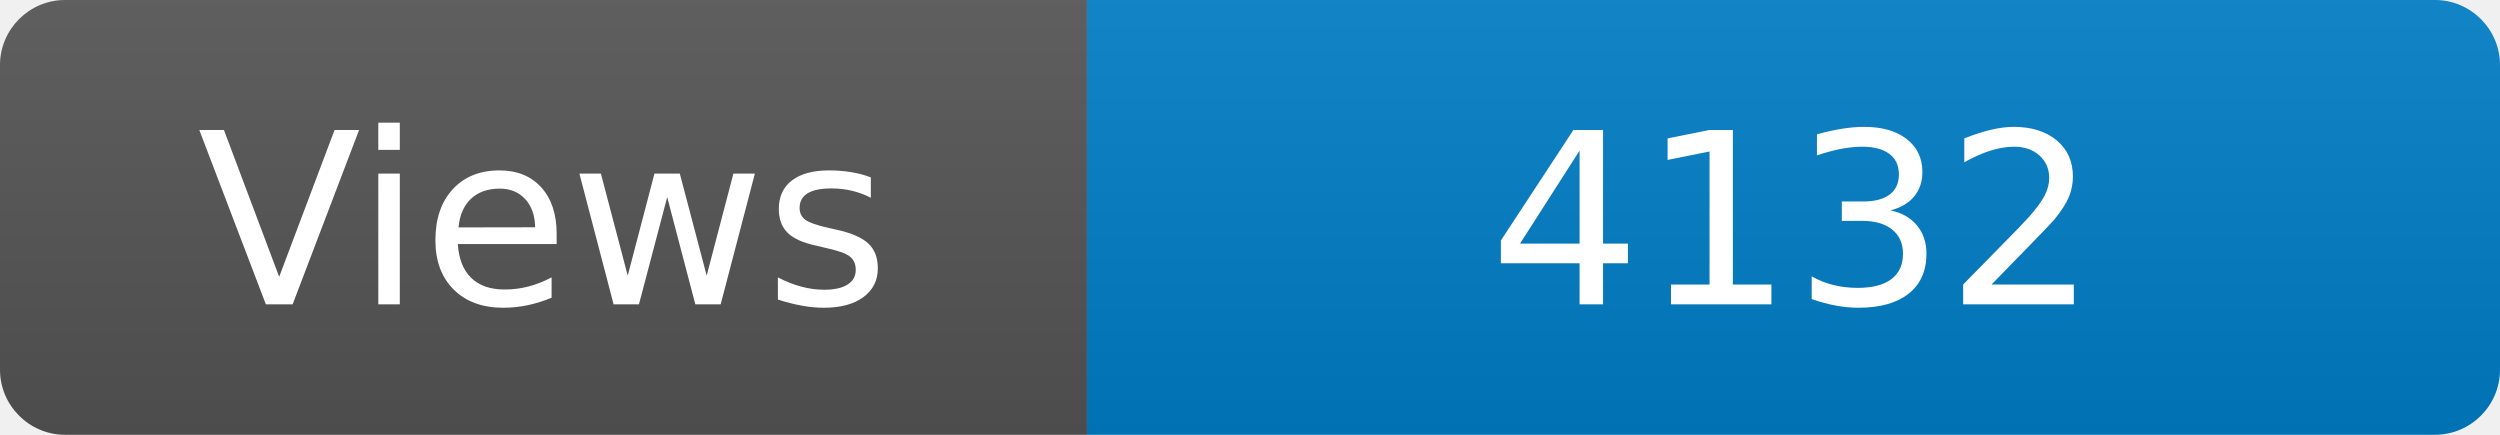
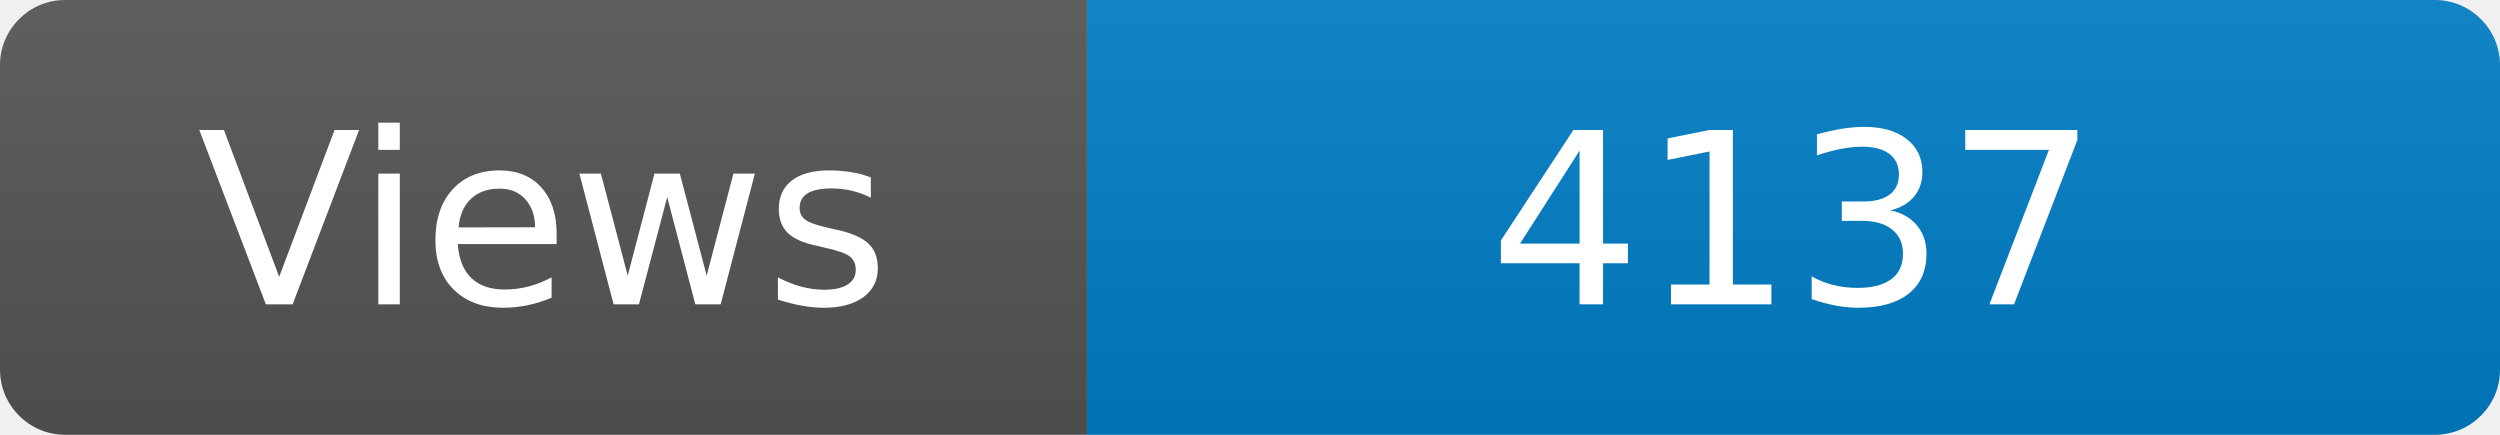
<svg xmlns="http://www.w3.org/2000/svg" width="115" height="20" role="img" aria-label="Maintained?: yes">
  <linearGradient id="s" x2="0" y2="100%">
    <stop offset="0" stop-color="#bbb" stop-opacity=".1" />
    <stop offset="1" stop-opacity=".1" />
  </linearGradient>
  <clipPath id="r">
    <rect width="115" height="20" rx="3" fill="#fff" />
  </clipPath>
  <g clip-path="url(#r)">
    <rect width="50" height="20" fill="#555" />
    <rect x="50" width="160" height="20" fill="#007ec6" />
    <rect width="115" height="20" fill="url(#s)" />
  </g>
  <g fill="#fff" text-anchor="middle" font-family="Verdana,Geneva,DejaVu Sans,sans-serif" font-size="110">
    <text x="250" y="140" transform="scale(.1)" fill="#fff">Views</text>
-     <text x="825" y="140" transform="scale(.1)" fill="#fff">4132</text>
+     <text x="825" y="140" transform="scale(.1)" fill="#fff">4137</text>
  </g>
</svg>
